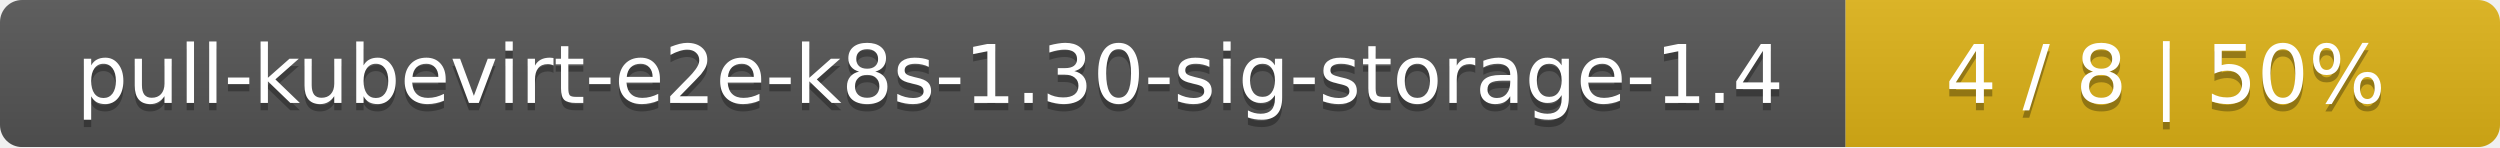
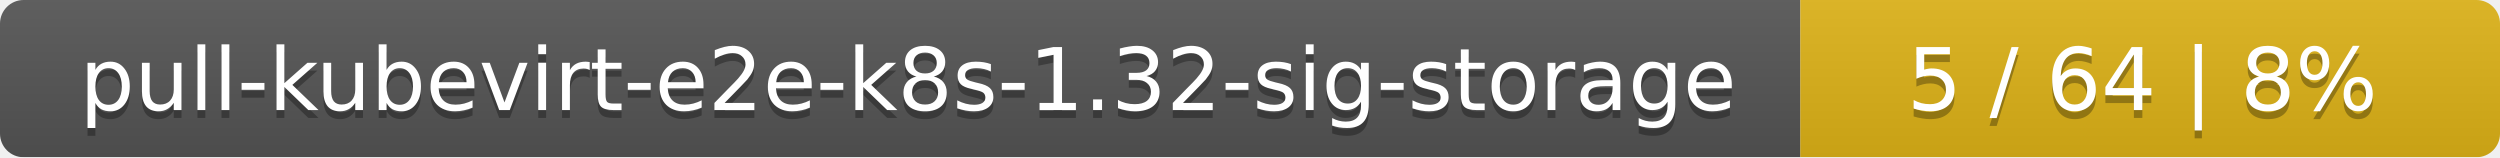
- <svg xmlns="http://www.w3.org/2000/svg" width="340" height="20">
+ <svg xmlns="http://www.w3.org/2000/svg" width="318" height="20">
  <linearGradient id="smooth" x2="0" y2="100%">
    <stop offset="0" stop-color="#bbb" stop-opacity=".1" />
    <stop offset="1" stop-opacity=".1" />
  </linearGradient>
  <mask id="round">
-     <rect width="340" height="20" rx="3" fill="#fff" />
+     <rect width="318" height="20" rx="3" fill="#fff" />
  </mask>
  <g mask="url(#round)">
-     <rect width="251" height="20" fill="#555" />
-     <rect x="251" width="89" height="20" fill="#dfb317" />
-     <rect width="340" height="20" fill="url(#smooth)" />
+     <rect width="229" height="20" fill="#555" />
+     <rect x="229" width="89" height="20" fill="#dfb317" />
+     <rect width="318" height="20" fill="url(#smooth)" />
  </g>
  <g fill="#fff" text-anchor="middle" font-family="DejaVu Sans,Verdana,Geneva,sans-serif" font-size="11">
-     <text x="126.5" y="15" fill="#010101" fill-opacity=".3">pull-kubevirt-e2e-k8s-1.30-sig-storage-1.4</text>
-     <text x="126.5" y="14">pull-kubevirt-e2e-k8s-1.30-sig-storage-1.4</text>
-     <text x="294.5" y="15" fill="#010101" fill-opacity=".3">4 / 8    |    50%</text>
-     <text x="294.5" y="14">4 / 8    |    50%</text>
+     <text x="115.5" y="15" fill="#010101" fill-opacity=".3">pull-kubevirt-e2e-k8s-1.32-sig-storage</text>
+     <text x="115.5" y="14">pull-kubevirt-e2e-k8s-1.32-sig-storage</text>
+     <text x="272.5" y="15" fill="#010101" fill-opacity=".3">5 / 64    |    8%</text>
+     <text x="272.5" y="14">5 / 64    |    8%</text>
  </g>
</svg>
